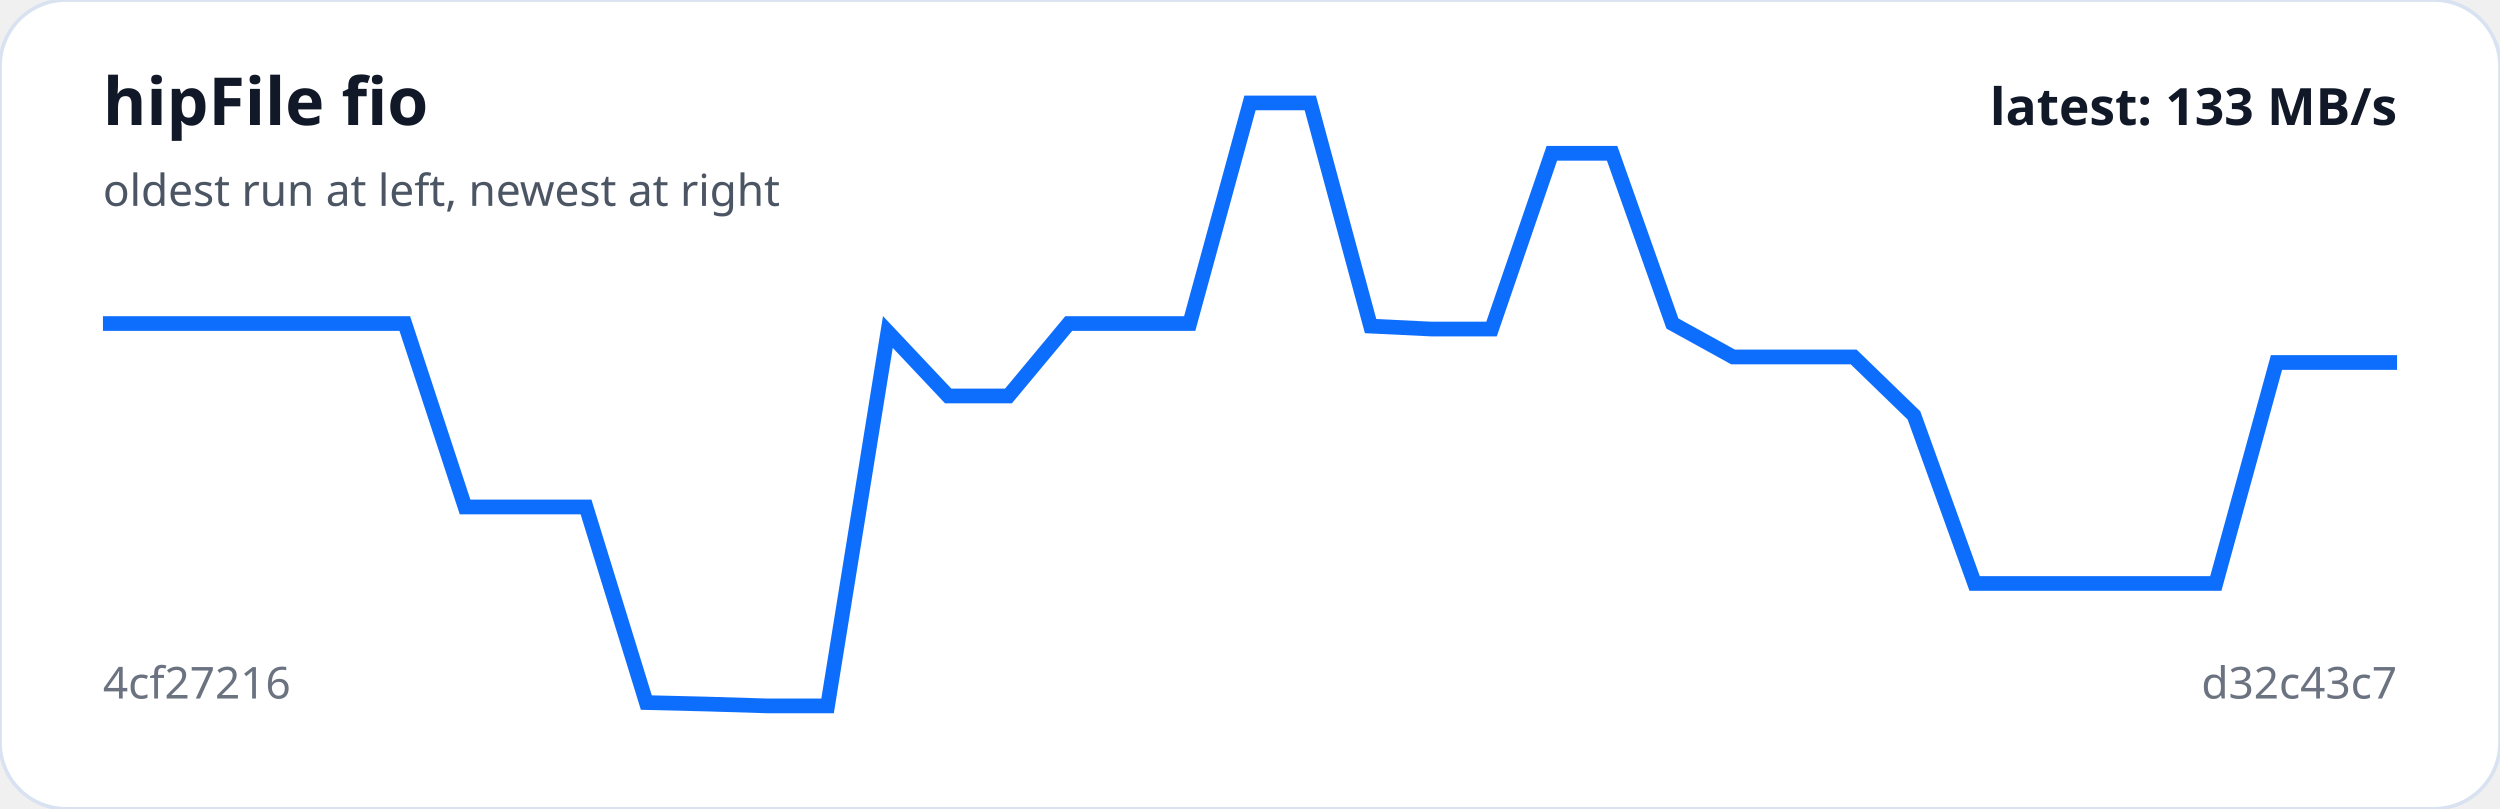
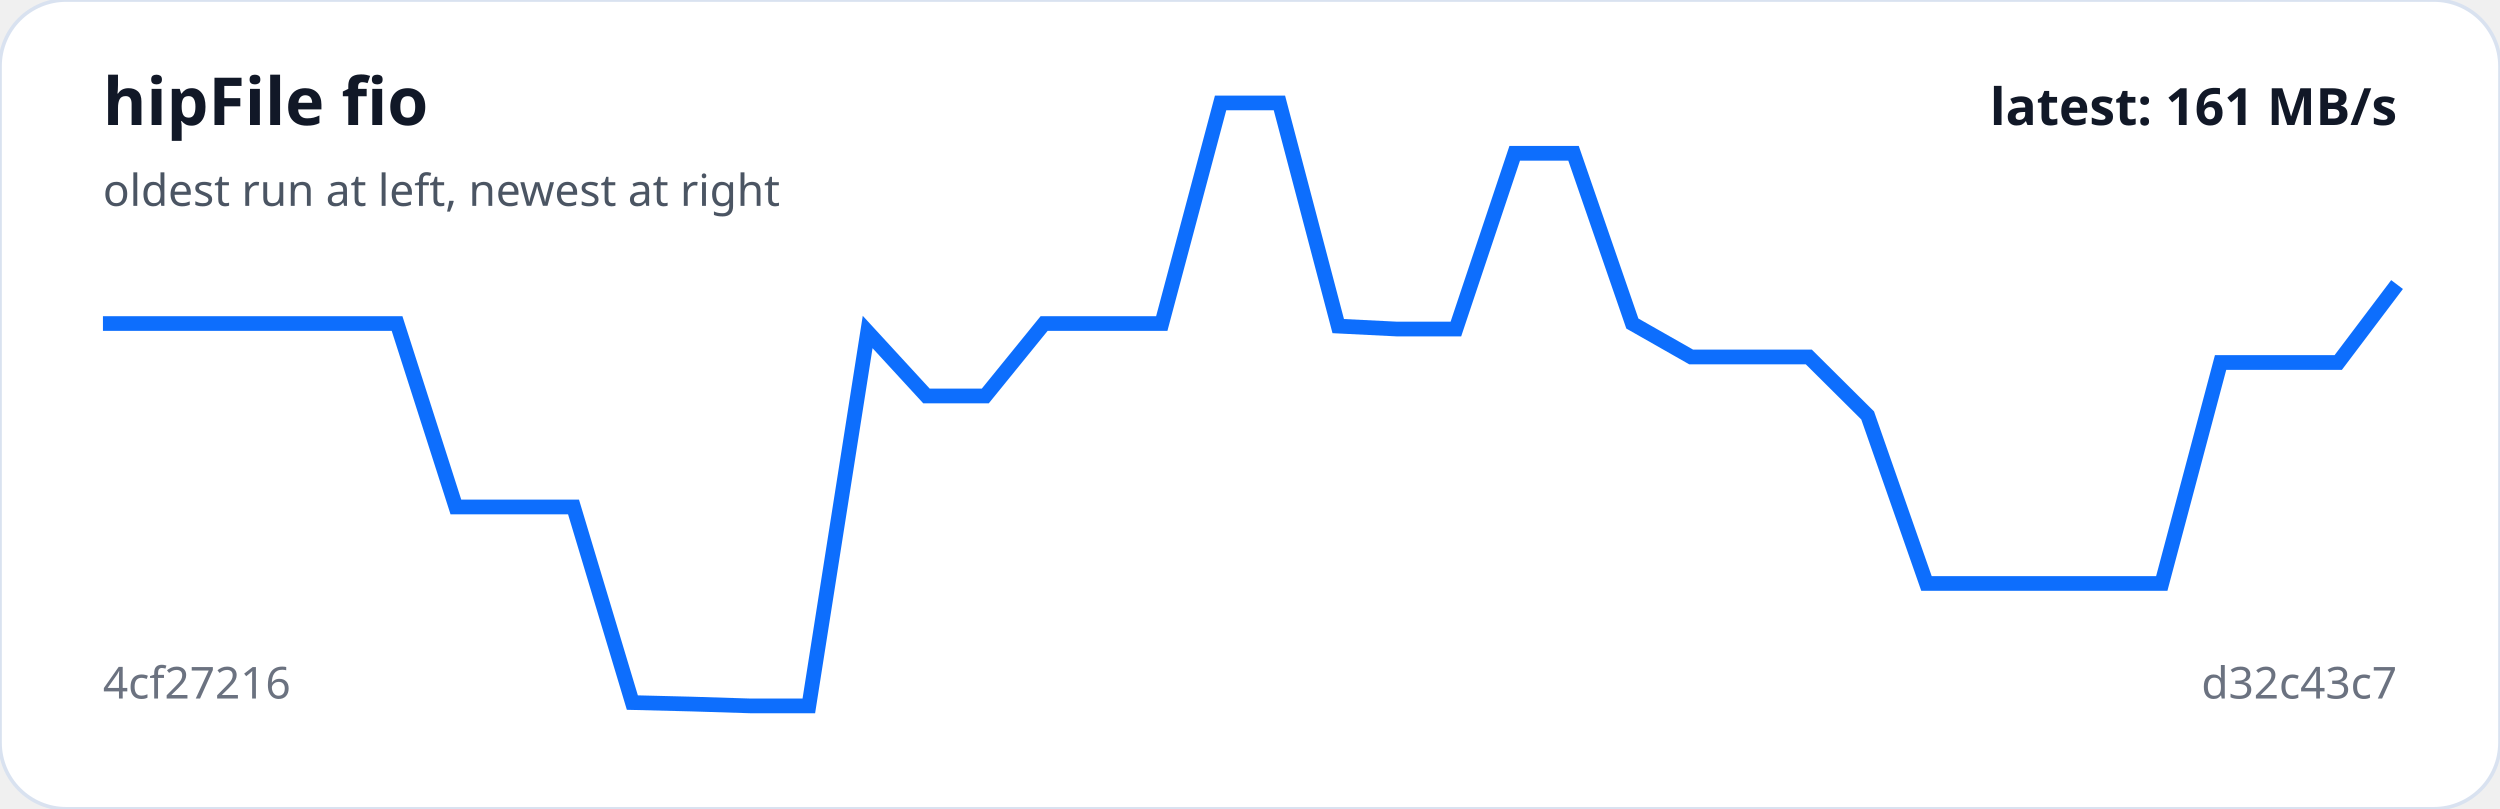
<svg xmlns="http://www.w3.org/2000/svg" viewBox="0 0 680 220" width="100%" role="img" aria-label="hipFile fio trend">
  <rect width="100%" height="100%" rx="18" fill="#ffffff" stroke="#d9e2f0" />
-   <polyline fill="none" stroke="#0d6efd" stroke-width="4" points="28.0,88.0 44.4,88.0 60.8,88.0 77.3,88.0 93.7,88.0 110.1,88.0 126.5,137.9 142.9,137.9 159.4,137.9 175.8,191.1 192.2,191.5 208.6,192.0 225.1,192.0 241.5,90.3 257.9,107.7 274.3,107.7 290.7,88.0 307.2,88.0 323.6,88.0 340.0,28.0 356.4,28.0 372.8,88.7 389.3,89.5 405.7,89.5 422.1,41.7 438.5,41.7 454.9,88.0 471.4,97.1 487.8,97.1 504.2,97.1 520.6,113.0 537.1,158.7 553.5,158.7 569.9,158.7 586.3,158.7 602.7,158.7 619.2,98.6 635.6,98.6 652.0,98.6" />
+   <polyline fill="none" stroke="#0d6efd" stroke-width="4" points="28.0,88.0 44.0,88.0 60.0,88.0 76.0,88.0 92.0,88.0 108.0,88.0 124.0,137.9 140.0,137.9 156.0,137.9 172.0,191.1 188.0,191.5 204.0,192.0 220.0,192.0 236.0,90.3 252.0,107.7 268.0,107.7 284.0,88.0 300.0,88.0 316.0,88.0 332.0,28.0 348.0,28.0 364.0,88.7 380.0,89.5 396.0,89.5 412.0,41.7 428.0,41.7 444.0,88.0 460.0,97.1 476.0,97.1 492.0,97.1 508.0,113.0 524.0,158.7 540.0,158.7 556.0,158.7 572.0,158.7 588.0,158.7 604.0,98.6 620.0,98.6 636.0,98.6 652.0,77.4" />
  <text x="28" y="34" fill="#111827" font-family="system-ui,sans-serif" font-size="18" font-weight="700">hipFile fio</text>
  <text x="28" y="56" fill="#4b5563" font-family="system-ui,sans-serif" font-size="12">oldest run at left, newest at right</text>
  <text x="28" y="190" fill="#6b7280" font-family="system-ui,sans-serif" font-size="12">4cf27216</text>
  <text x="652" y="190" text-anchor="end" fill="#6b7280" font-family="system-ui,sans-serif" font-size="12">d32c43c7</text>
-   <text x="652" y="34" text-anchor="end" fill="#111827" font-family="system-ui,sans-serif" font-size="14" font-weight="700">latest: 133 MB/s</text>
+   <text x="652" y="34" text-anchor="end" fill="#111827" font-family="system-ui,sans-serif" font-size="14" font-weight="700">latest: 161 MB/s</text>
</svg>
